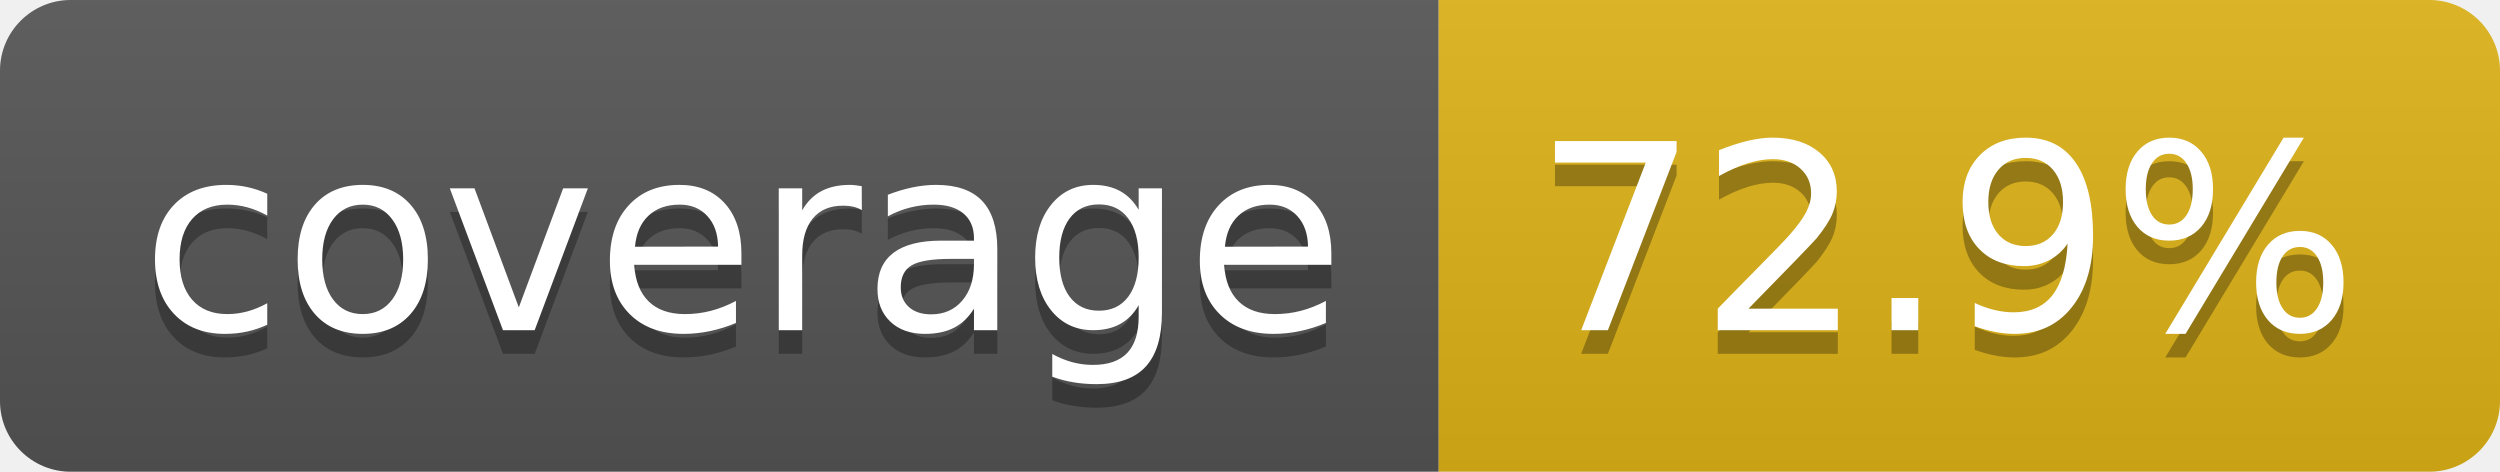
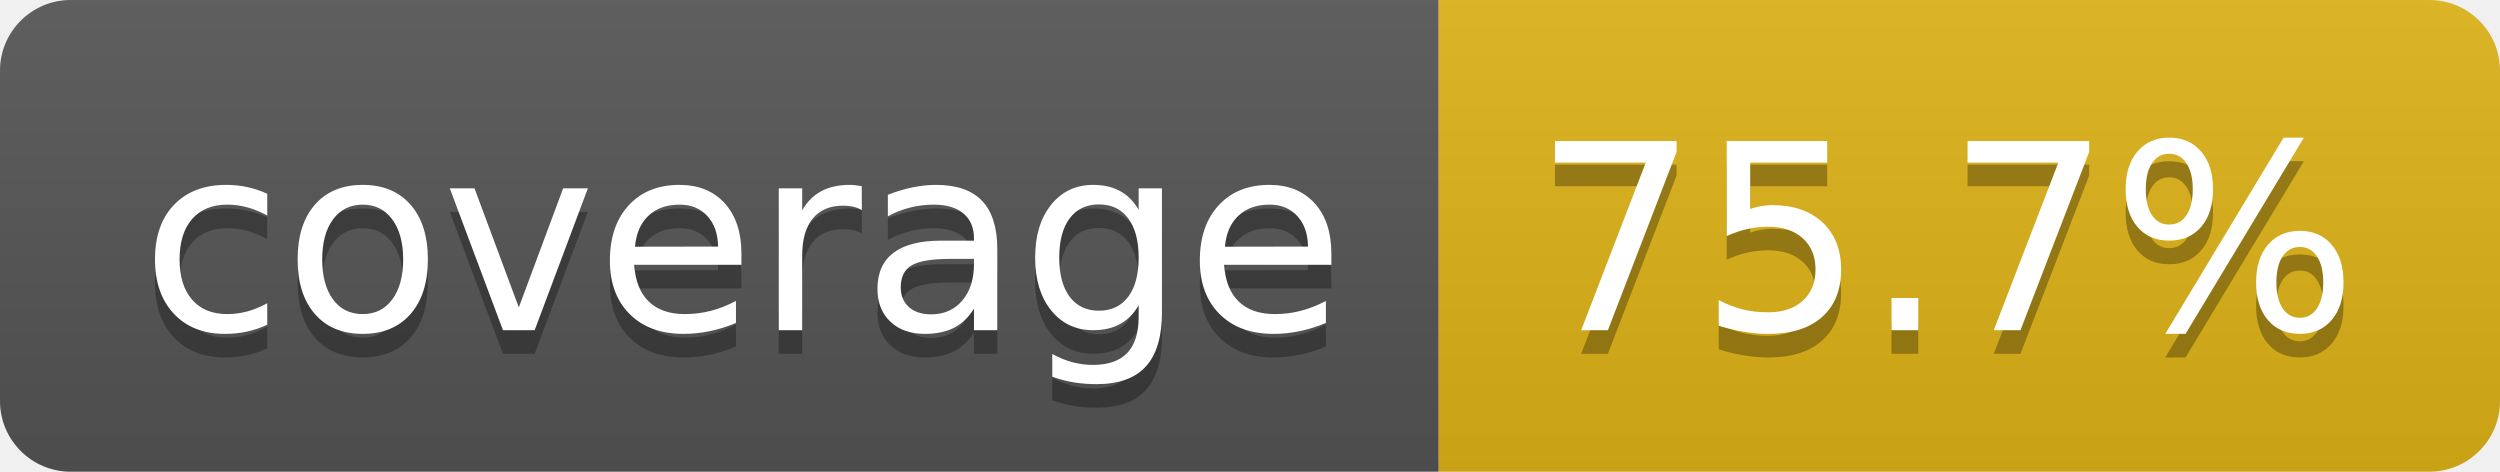
- <svg xmlns="http://www.w3.org/2000/svg" width="106" height="20" role="img" aria-label="coverage: 72.9%">
+ <svg xmlns="http://www.w3.org/2000/svg" width="106" height="20" role="img" aria-label="coverage: 75.7%">
  <linearGradient id="s" x2="0" y2="100%">
    <stop offset="0" stop-color="#bbb" stop-opacity=".1" />
    <stop offset="1" stop-opacity=".1" />
  </linearGradient>
  <clipPath id="r">
    <rect width="106" height="20" rx="3" fill="#fff" />
  </clipPath>
  <g clip-path="url(#r)">
    <rect width="61" height="20" fill="#555" />
    <rect x="61" width="45" height="20" fill="#dfb317" />
    <rect width="106" height="20" fill="url(#s)" />
  </g>
  <g fill="#fff" text-anchor="middle" font-family="Verdana,Geneva,DejaVu Sans,sans-serif" text-rendering="geometricPrecision" font-size="110">
    <text aria-hidden="true" x="315" y="150" fill="#010101" fill-opacity=".3" transform="scale(.1)" textLength="510">coverage</text>
    <text x="315" y="140" transform="scale(.1)" fill="#fff" textLength="510">coverage</text>
-     <text aria-hidden="true" x="825" y="150" fill="#010101" fill-opacity=".3" transform="scale(.1)" textLength="350">72.9%</text>
-     <text x="825" y="140" transform="scale(.1)" fill="#fff" textLength="350">72.9%</text>
+     <text aria-hidden="true" x="825" y="150" fill="#010101" fill-opacity=".3" transform="scale(.1)" textLength="350">75.7%</text>
+     <text x="825" y="140" transform="scale(.1)" fill="#fff" textLength="350">75.7%</text>
  </g>
</svg>
